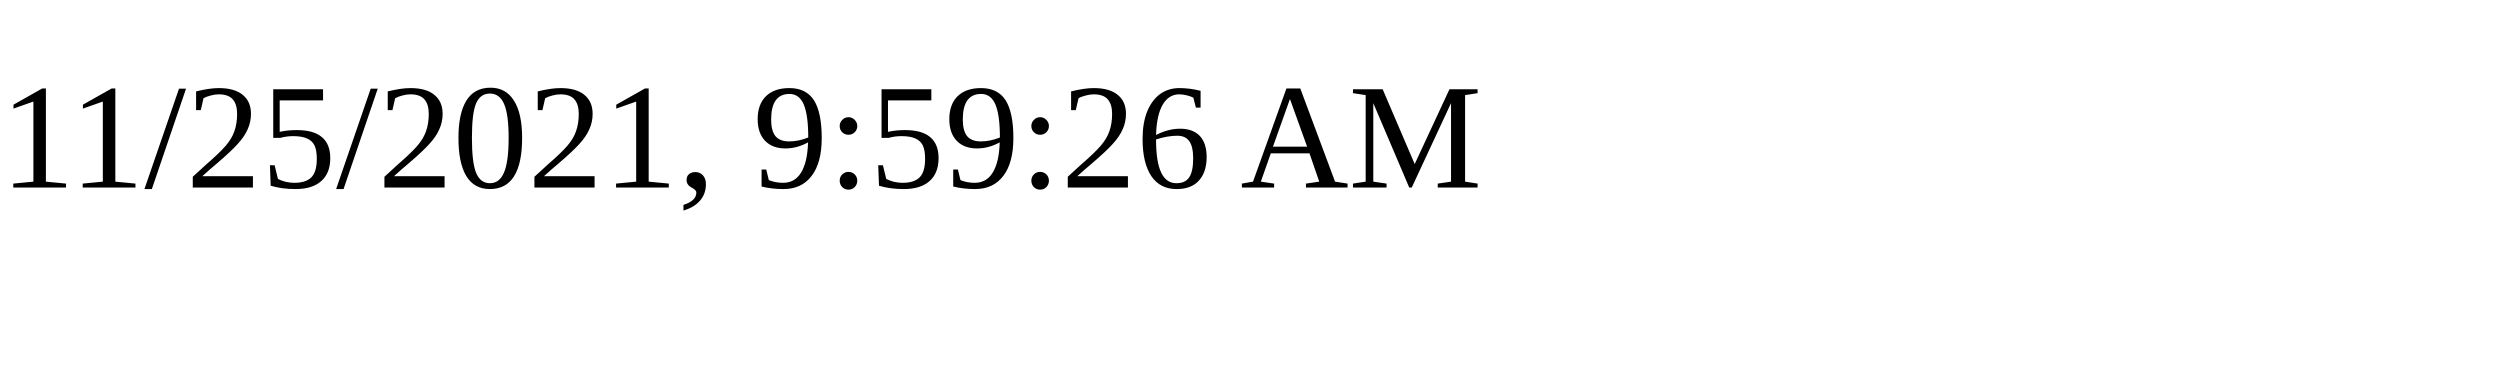
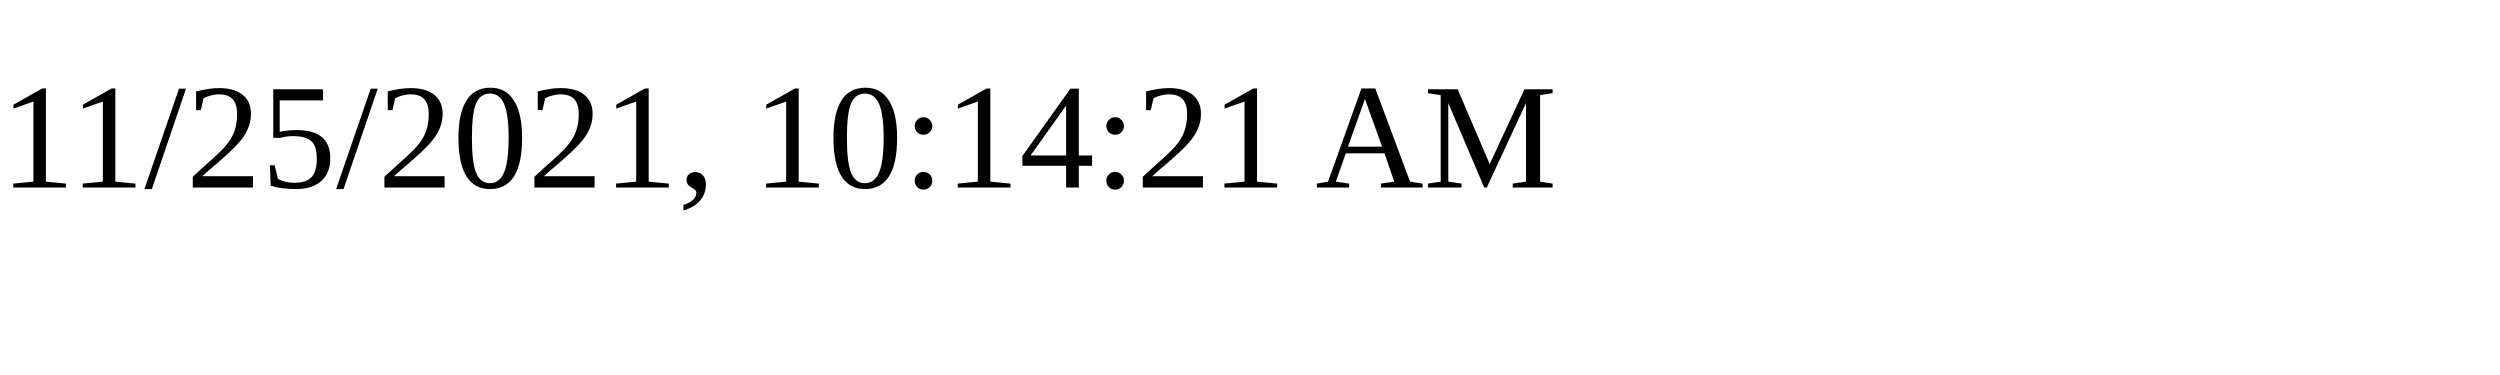
<svg xmlns="http://www.w3.org/2000/svg" height="30" width="200">
-   <text x="0" y="15">11/25/2021, 9:59:26 AM</text>
+   <text x="0" y="15">11/25/2021, 10:14:21 AM</text>
</svg>
